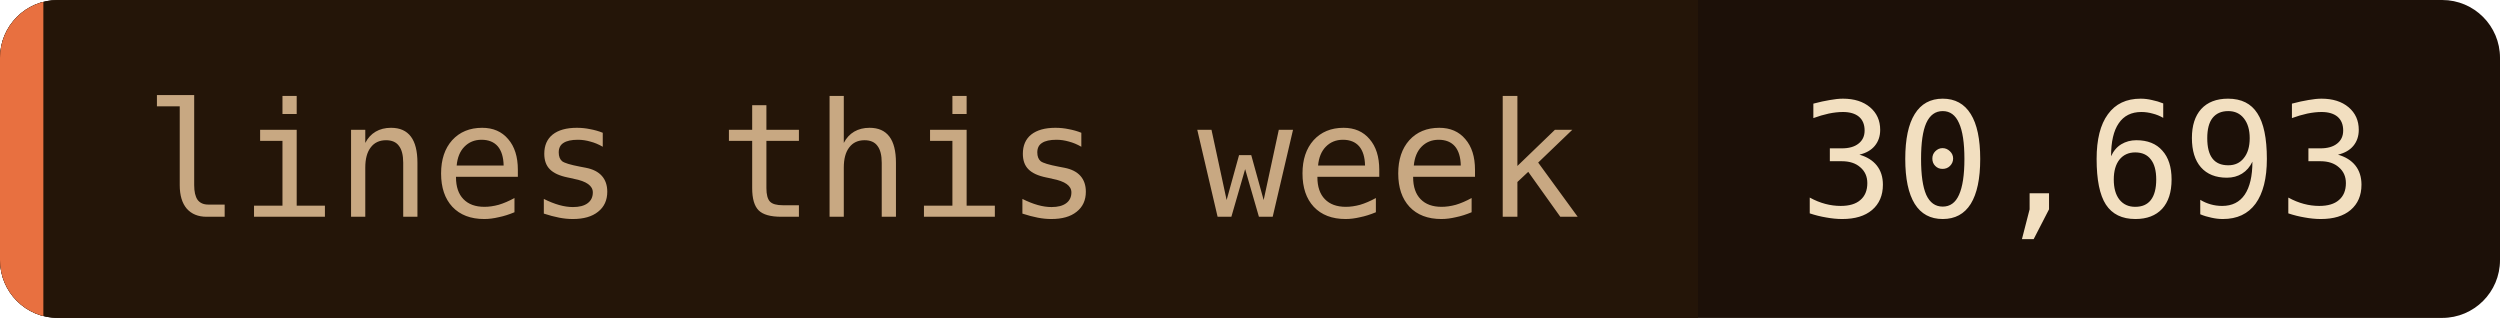
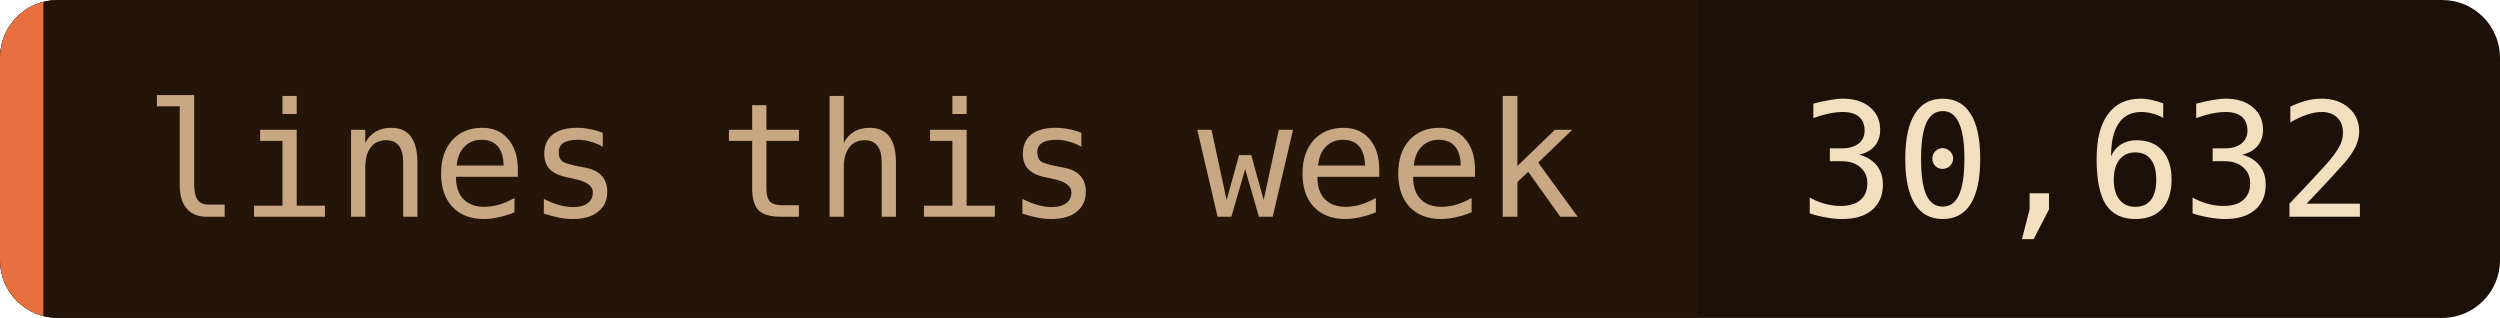
- <svg xmlns="http://www.w3.org/2000/svg" width="173" height="22" role="img" aria-label="lines this week: 30,693">
+ <svg xmlns="http://www.w3.org/2000/svg" width="173" height="22" role="img" aria-label="lines this week: 30,632">
  <clipPath id="c">
    <rect width="173" height="22" rx="4" />
  </clipPath>
  <g clip-path="url(#c)">
    <rect width="173" height="22" fill="#1c1008" />
    <rect width="117.5" height="22" fill="#241508" />
    <rect width="3" height="22" fill="#e87040" />
  </g>
  <g font-family="'JetBrains Mono', 'Fira Code', ui-monospace, SFMono-Regular, Menlo, monospace" font-size="11">
    <text x="10" y="15" fill="#c8a882">lines this week</text>
-     <text x="124.5" y="15" fill="#f2dfc0">30,693</text>
+     <text x="124.5" y="15" fill="#f2dfc0">30,632</text>
  </g>
</svg>
